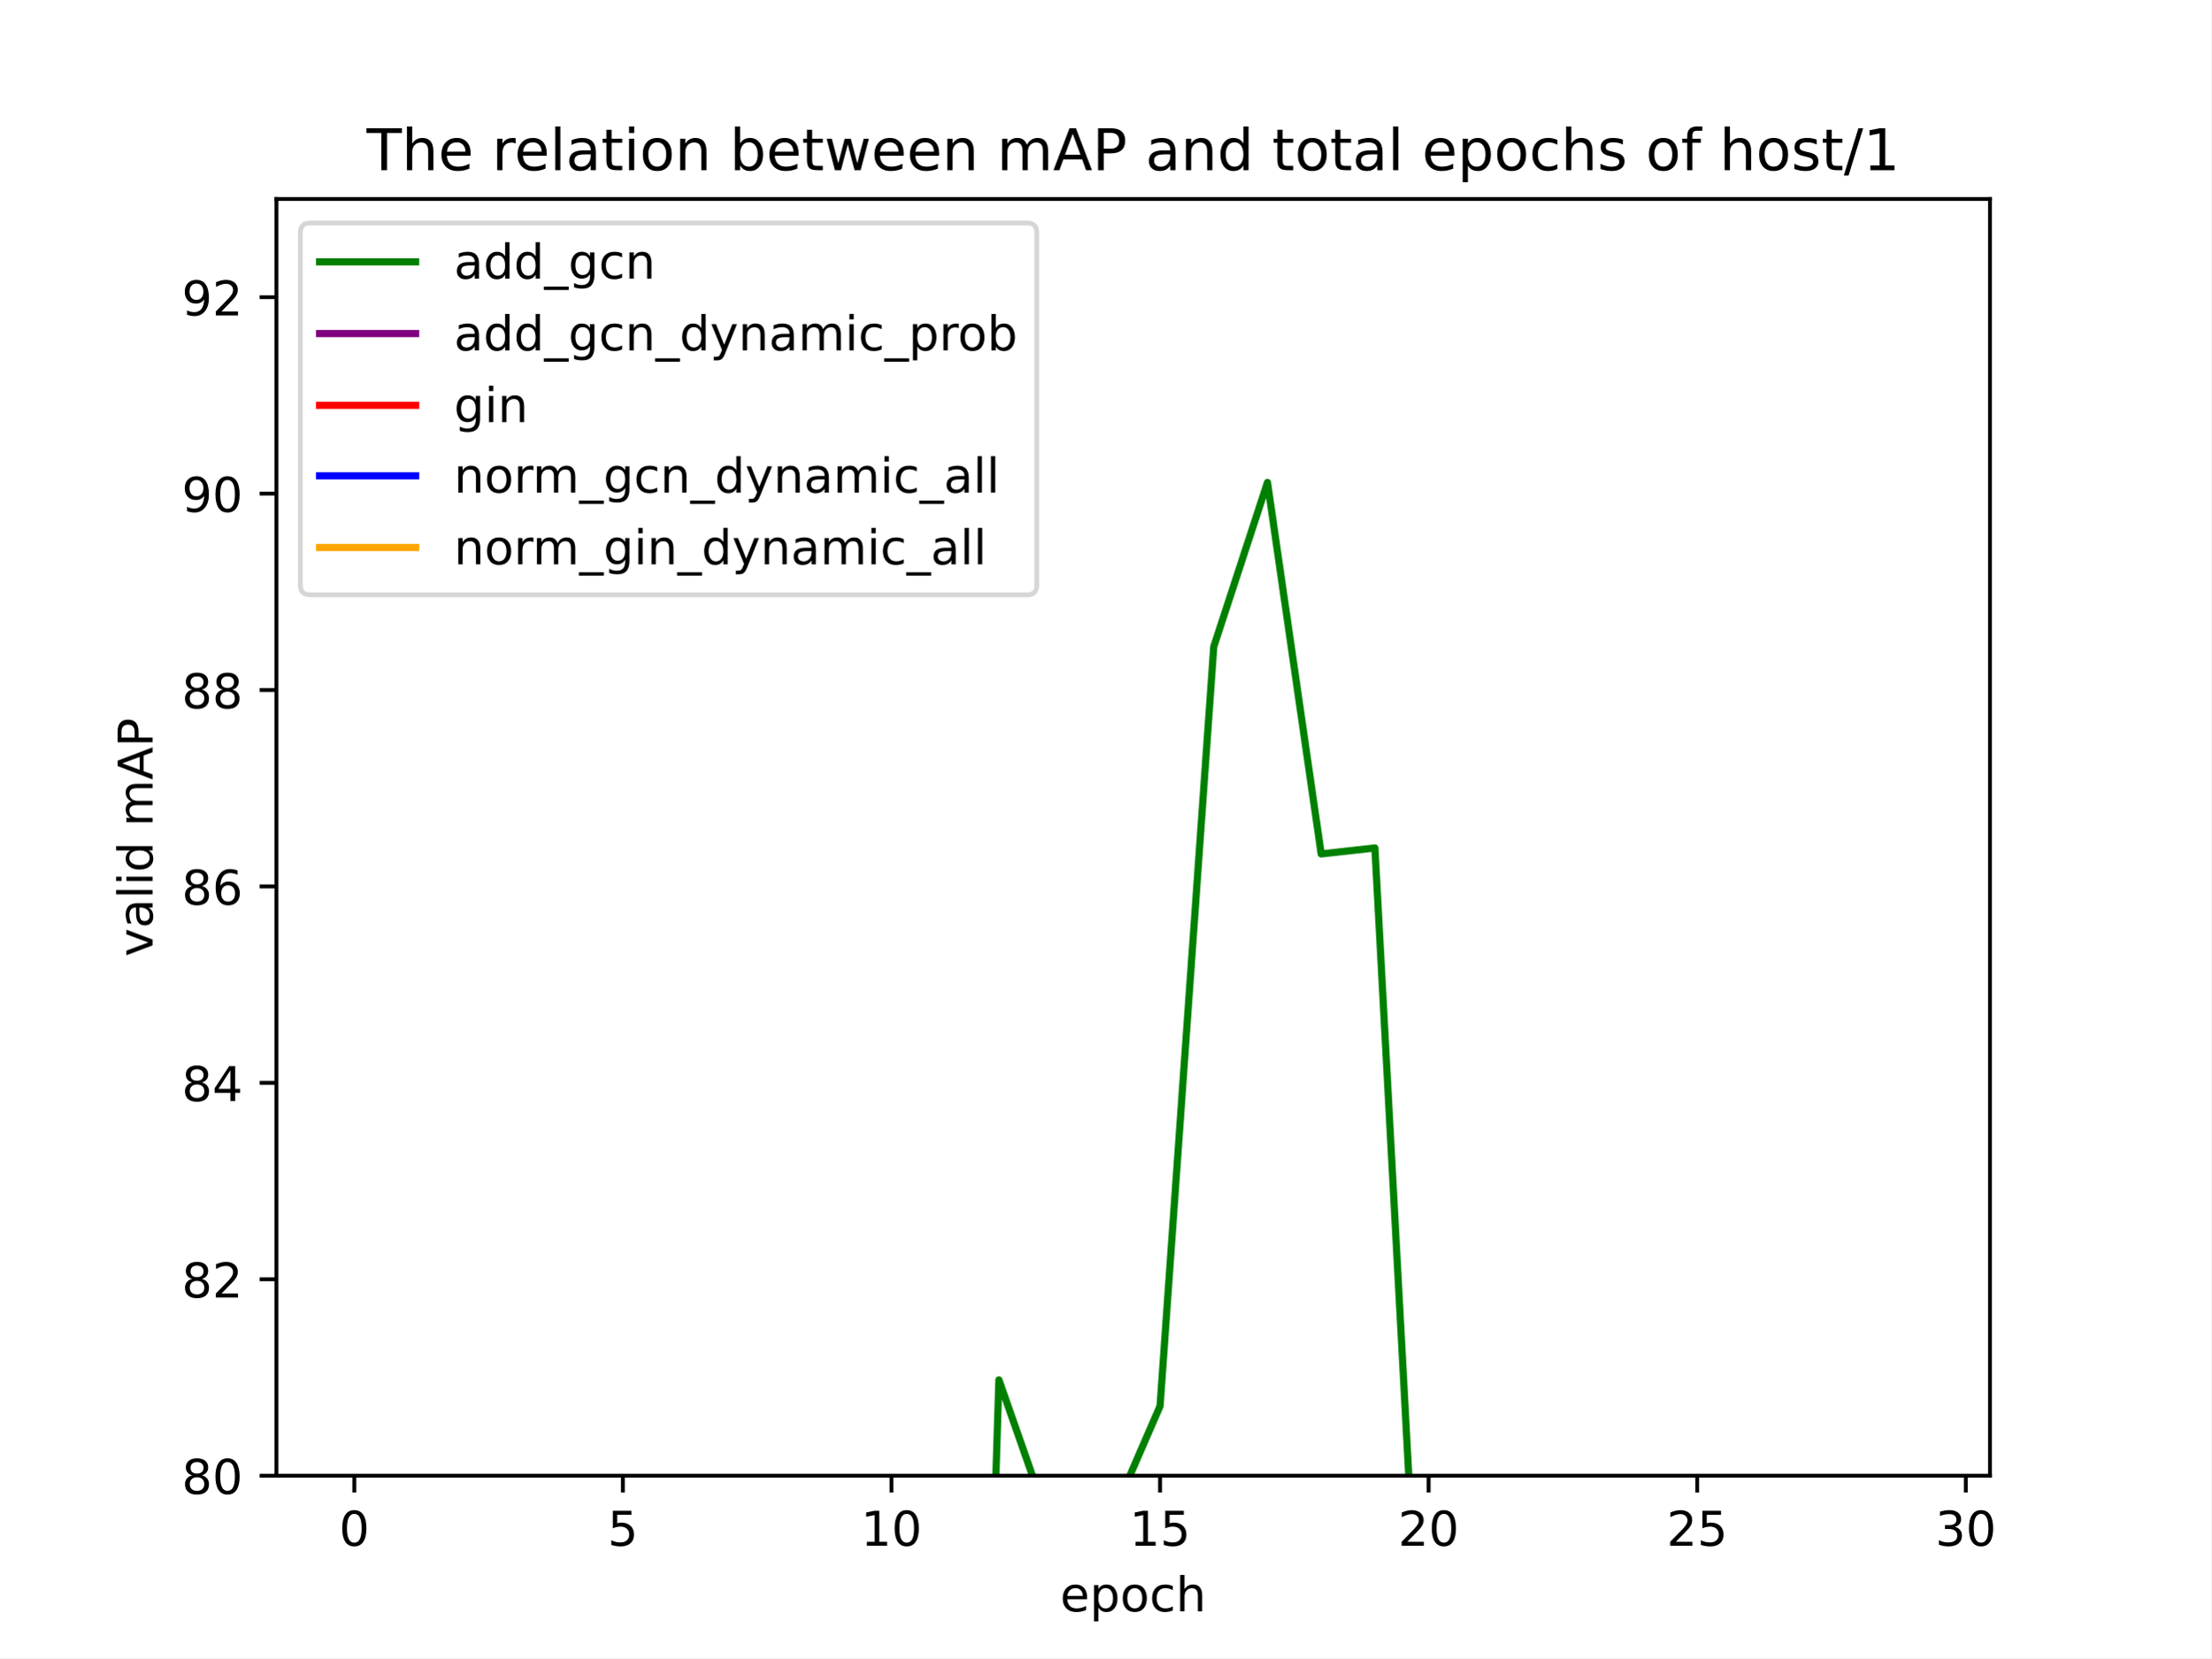
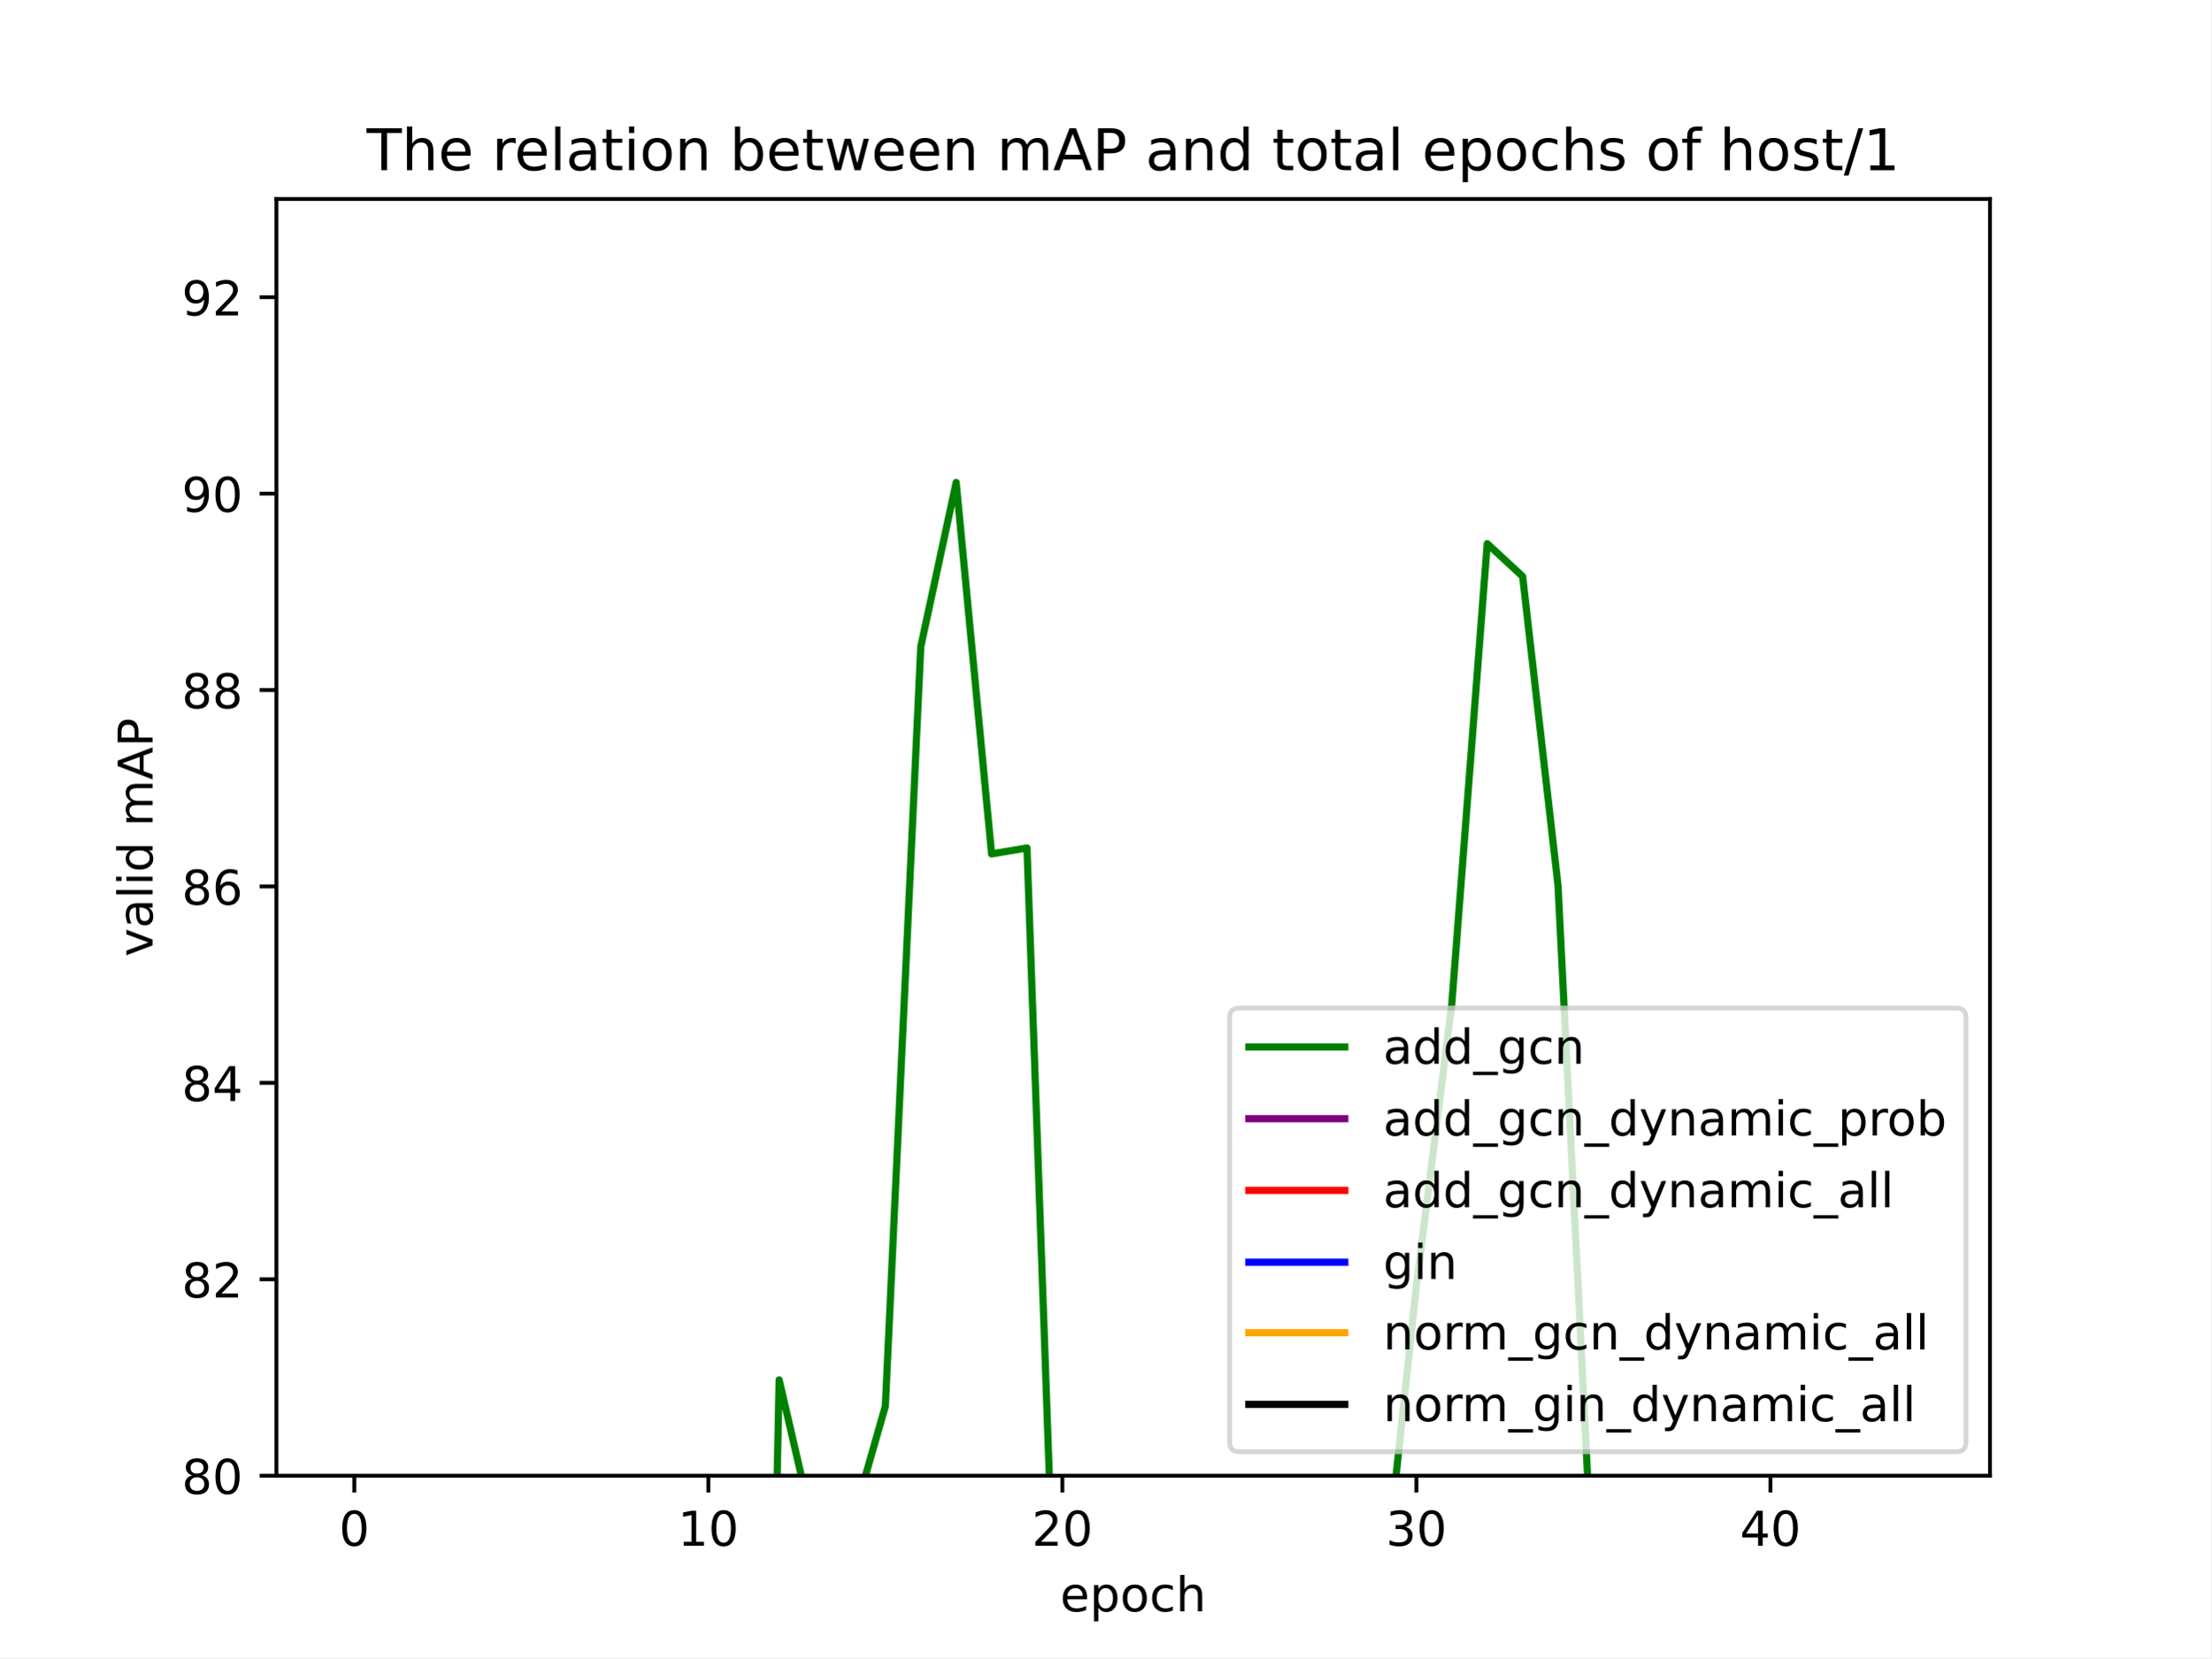
<svg xmlns="http://www.w3.org/2000/svg" xmlns:xlink="http://www.w3.org/1999/xlink" width="460.8pt" height="345.6pt" viewBox="0 0 460.8 345.6" version="1.1">
  <defs>
    <style type="text/css">*{stroke-linejoin: round; stroke-linecap: butt}</style>
  </defs>
  <g id="figure_1">
    <g id="patch_1">
      <path d="M 0 345.6  L 460.8 345.6  L 460.8 0  L 0 0  z " style="fill: #ffffff" />
    </g>
    <g id="axes_1">
      <g id="patch_2">
        <path d="M 57.6 307.584  L 414.72 307.584  L 414.72 41.472  L 57.6 41.472  z " style="fill: #ffffff" />
      </g>
      <g id="matplotlib.axis_1">
        <g id="xtick_1">
          <g id="line2d_1">
            <defs>
-               <path id="m5b84b75c82" d="M 0 0  L 0 3.5  " style="stroke: #000000; stroke-width: 0.8" />
-             </defs>
-             <g>
-               <use xlink:href="#m5b84b75c82" x="73.833" y="307.584" style="stroke: #000000; stroke-width: 0.8" />
+               <path id="me7b549b338" d="M 0 0  L 0 3.5  " style="stroke: #000000; stroke-width: 0.8" />
+             </defs>
+             <g>
+               <use xlink:href="#me7b549b338" x="73.833" y="307.584" style="stroke: #000000; stroke-width: 0.8" />
            </g>
          </g>
          <g id="text_1">
            <g transform="translate(70.65148 322.1824) scale(0.1 -0.1)">
              <defs>
                <path id="DejaVuSans-30" d="M 2034 4250  Q 1547 4250 1301 3770  Q 1056 3291 1056 2328  Q 1056 1369 1301 889  Q 1547 409 2034 409  Q 2525 409 2770 889  Q 3016 1369 3016 2328  Q 3016 3291 2770 3770  Q 2525 4250 2034 4250  z M 2034 4750  Q 2819 4750 3233 4129  Q 3647 3509 3647 2328  Q 3647 1150 3233 529  Q 2819 -91 2034 -91  Q 1250 -91 836 529  Q 422 1150 422 2328  Q 422 3509 836 4129  Q 1250 4750 2034 4750  z " transform="scale(0.015625)" />
              </defs>
              <use xlink:href="#DejaVuSans-30" />
            </g>
          </g>
        </g>
        <g id="xtick_2">
          <g id="line2d_2">
            <g>
-               <use xlink:href="#m5b84b75c82" x="129.808" y="307.584" style="stroke: #000000; stroke-width: 0.8" />
+               <use xlink:href="#me7b549b338" x="147.618" y="307.584" style="stroke: #000000; stroke-width: 0.8" />
            </g>
          </g>
          <g id="text_2">
-             <g transform="translate(126.6264 322.1824) scale(0.1 -0.1)">
-               <defs>
-                 <path id="DejaVuSans-35" d="M 691 4666  L 3169 4666  L 3169 4134  L 1269 4134  L 1269 2991  Q 1406 3038 1543 3061  Q 1681 3084 1819 3084  Q 2600 3084 3056 2656  Q 3513 2228 3513 1497  Q 3513 744 3044 326  Q 2575 -91 1722 -91  Q 1428 -91 1123 -41  Q 819 9 494 109  L 494 744  Q 775 591 1075 516  Q 1375 441 1709 441  Q 2250 441 2565 725  Q 2881 1009 2881 1497  Q 2881 1984 2565 2268  Q 2250 2553 1709 2553  Q 1456 2553 1204 2497  Q 953 2441 691 2322  L 691 4666  z " transform="scale(0.015625)" />
-               </defs>
-               <use xlink:href="#DejaVuSans-35" />
+             <g transform="translate(141.2554 322.1824) scale(0.1 -0.1)">
+               <defs>
+                 <path id="DejaVuSans-31" d="M 794 531  L 1825 531  L 1825 4091  L 703 3866  L 703 4441  L 1819 4666  L 2450 4666  L 2450 531  L 3481 531  L 3481 0  L 794 0  L 794 531  z " transform="scale(0.015625)" />
+               </defs>
+               <use xlink:href="#DejaVuSans-31" />
+               <use xlink:href="#DejaVuSans-30" x="63.623" />
            </g>
          </g>
        </g>
        <g id="xtick_3">
          <g id="line2d_3">
            <g>
-               <use xlink:href="#m5b84b75c82" x="185.783" y="307.584" style="stroke: #000000; stroke-width: 0.8" />
+               <use xlink:href="#me7b549b338" x="221.403" y="307.584" style="stroke: #000000; stroke-width: 0.8" />
            </g>
          </g>
          <g id="text_3">
-             <g transform="translate(179.4201 322.1824) scale(0.1 -0.1)">
-               <defs>
-                 <path id="DejaVuSans-31" d="M 794 531  L 1825 531  L 1825 4091  L 703 3866  L 703 4441  L 1819 4666  L 2450 4666  L 2450 531  L 3481 531  L 3481 0  L 794 0  L 794 531  z " transform="scale(0.015625)" />
-               </defs>
-               <use xlink:href="#DejaVuSans-31" />
+             <g transform="translate(215.0405 322.1824) scale(0.1 -0.1)">
+               <defs>
+                 <path id="DejaVuSans-32" d="M 1228 531  L 3431 531  L 3431 0  L 469 0  L 469 531  Q 828 903 1448 1529  Q 2069 2156 2228 2338  Q 2531 2678 2651 2914  Q 2772 3150 2772 3378  Q 2772 3750 2511 3984  Q 2250 4219 1831 4219  Q 1534 4219 1204 4116  Q 875 4013 500 3803  L 500 4441  Q 881 4594 1212 4672  Q 1544 4750 1819 4750  Q 2544 4750 2975 4387  Q 3406 4025 3406 3419  Q 3406 3131 3298 2873  Q 3191 2616 2906 2266  Q 2828 2175 2409 1742  Q 1991 1309 1228 531  z " transform="scale(0.015625)" />
+               </defs>
+               <use xlink:href="#DejaVuSans-32" />
              <use xlink:href="#DejaVuSans-30" x="63.623" />
            </g>
          </g>
        </g>
        <g id="xtick_4">
          <g id="line2d_4">
            <g>
-               <use xlink:href="#m5b84b75c82" x="241.757" y="307.584" style="stroke: #000000; stroke-width: 0.8" />
+               <use xlink:href="#me7b549b338" x="295.188" y="307.584" style="stroke: #000000; stroke-width: 0.8" />
            </g>
          </g>
          <g id="text_4">
-             <g transform="translate(235.395 322.1824) scale(0.1 -0.1)">
-               <use xlink:href="#DejaVuSans-31" />
-               <use xlink:href="#DejaVuSans-35" x="63.623" />
+             <g transform="translate(288.8256 322.1824) scale(0.1 -0.1)">
+               <defs>
+                 <path id="DejaVuSans-33" d="M 2597 2516  Q 3050 2419 3304 2112  Q 3559 1806 3559 1356  Q 3559 666 3084 287  Q 2609 -91 1734 -91  Q 1441 -91 1130 -33  Q 819 25 488 141  L 488 750  Q 750 597 1062 519  Q 1375 441 1716 441  Q 2309 441 2620 675  Q 2931 909 2931 1356  Q 2931 1769 2642 2001  Q 2353 2234 1838 2234  L 1294 2234  L 1294 2753  L 1863 2753  Q 2328 2753 2575 2939  Q 2822 3125 2822 3475  Q 2822 3834 2567 4026  Q 2313 4219 1838 4219  Q 1578 4219 1281 4162  Q 984 4106 628 3988  L 628 4550  Q 988 4650 1302 4700  Q 1616 4750 1894 4750  Q 2613 4750 3031 4423  Q 3450 4097 3450 3541  Q 3450 3153 3228 2886  Q 3006 2619 2597 2516  z " transform="scale(0.015625)" />
+               </defs>
+               <use xlink:href="#DejaVuSans-33" />
+               <use xlink:href="#DejaVuSans-30" x="63.623" />
            </g>
          </g>
        </g>
        <g id="xtick_5">
          <g id="line2d_5">
            <g>
-               <use xlink:href="#m5b84b75c82" x="297.732" y="307.584" style="stroke: #000000; stroke-width: 0.8" />
+               <use xlink:href="#me7b549b338" x="368.973" y="307.584" style="stroke: #000000; stroke-width: 0.8" />
            </g>
          </g>
          <g id="text_5">
-             <g transform="translate(291.3699 322.1824) scale(0.1 -0.1)">
-               <defs>
-                 <path id="DejaVuSans-32" d="M 1228 531  L 3431 531  L 3431 0  L 469 0  L 469 531  Q 828 903 1448 1529  Q 2069 2156 2228 2338  Q 2531 2678 2651 2914  Q 2772 3150 2772 3378  Q 2772 3750 2511 3984  Q 2250 4219 1831 4219  Q 1534 4219 1204 4116  Q 875 4013 500 3803  L 500 4441  Q 881 4594 1212 4672  Q 1544 4750 1819 4750  Q 2544 4750 2975 4387  Q 3406 4025 3406 3419  Q 3406 3131 3298 2873  Q 3191 2616 2906 2266  Q 2828 2175 2409 1742  Q 1991 1309 1228 531  z " transform="scale(0.015625)" />
-               </defs>
-               <use xlink:href="#DejaVuSans-32" />
-               <use xlink:href="#DejaVuSans-30" x="63.623" />
-             </g>
-           </g>
-         </g>
-         <g id="xtick_6">
-           <g id="line2d_6">
-             <g>
-               <use xlink:href="#m5b84b75c82" x="353.707" y="307.584" style="stroke: #000000; stroke-width: 0.8" />
-             </g>
-           </g>
-           <g id="text_6">
-             <g transform="translate(347.3448 322.1824) scale(0.1 -0.1)">
-               <use xlink:href="#DejaVuSans-32" />
-               <use xlink:href="#DejaVuSans-35" x="63.623" />
-             </g>
-           </g>
-         </g>
-         <g id="xtick_7">
-           <g id="line2d_7">
-             <g>
-               <use xlink:href="#m5b84b75c82" x="409.682" y="307.584" style="stroke: #000000; stroke-width: 0.8" />
-             </g>
-           </g>
-           <g id="text_7">
-             <g transform="translate(403.3198 322.1824) scale(0.1 -0.1)">
-               <defs>
-                 <path id="DejaVuSans-33" d="M 2597 2516  Q 3050 2419 3304 2112  Q 3559 1806 3559 1356  Q 3559 666 3084 287  Q 2609 -91 1734 -91  Q 1441 -91 1130 -33  Q 819 25 488 141  L 488 750  Q 750 597 1062 519  Q 1375 441 1716 441  Q 2309 441 2620 675  Q 2931 909 2931 1356  Q 2931 1769 2642 2001  Q 2353 2234 1838 2234  L 1294 2234  L 1294 2753  L 1863 2753  Q 2328 2753 2575 2939  Q 2822 3125 2822 3475  Q 2822 3834 2567 4026  Q 2313 4219 1838 4219  Q 1578 4219 1281 4162  Q 984 4106 628 3988  L 628 4550  Q 988 4650 1302 4700  Q 1616 4750 1894 4750  Q 2613 4750 3031 4423  Q 3450 4097 3450 3541  Q 3450 3153 3228 2886  Q 3006 2619 2597 2516  z " transform="scale(0.015625)" />
-               </defs>
-               <use xlink:href="#DejaVuSans-33" />
-               <use xlink:href="#DejaVuSans-30" x="63.623" />
-             </g>
-           </g>
-         </g>
-         <g id="text_8">
+             <g transform="translate(362.6107 322.1824) scale(0.1 -0.1)">
+               <defs>
+                 <path id="DejaVuSans-34" d="M 2419 4116  L 825 1625  L 2419 1625  L 2419 4116  z M 2253 4666  L 3047 4666  L 3047 1625  L 3713 1625  L 3713 1100  L 3047 1100  L 3047 0  L 2419 0  L 2419 1100  L 313 1100  L 313 1709  L 2253 4666  z " transform="scale(0.015625)" />
+               </defs>
+               <use xlink:href="#DejaVuSans-34" />
+               <use xlink:href="#DejaVuSans-30" x="63.623" />
+             </g>
+           </g>
+         </g>
+         <g id="text_6">
          <g transform="translate(220.9319 335.8606) scale(0.1 -0.1)">
            <defs>
              <path id="DejaVuSans-65" d="M 3597 1894  L 3597 1613  L 953 1613  Q 991 1019 1311 708  Q 1631 397 2203 397  Q 2534 397 2845 478  Q 3156 559 3463 722  L 3463 178  Q 3153 47 2828 -22  Q 2503 -91 2169 -91  Q 1331 -91 842 396  Q 353 884 353 1716  Q 353 2575 817 3079  Q 1281 3584 2069 3584  Q 2775 3584 3186 3129  Q 3597 2675 3597 1894  z M 3022 2063  Q 3016 2534 2758 2815  Q 2500 3097 2075 3097  Q 1594 3097 1305 2825  Q 1016 2553 972 2059  L 3022 2063  z " transform="scale(0.015625)" />
              <path id="DejaVuSans-70" d="M 1159 525  L 1159 -1331  L 581 -1331  L 581 3500  L 1159 3500  L 1159 2969  Q 1341 3281 1617 3432  Q 1894 3584 2278 3584  Q 2916 3584 3314 3078  Q 3713 2572 3713 1747  Q 3713 922 3314 415  Q 2916 -91 2278 -91  Q 1894 -91 1617 61  Q 1341 213 1159 525  z M 3116 1747  Q 3116 2381 2855 2742  Q 2594 3103 2138 3103  Q 1681 3103 1420 2742  Q 1159 2381 1159 1747  Q 1159 1113 1420 752  Q 1681 391 2138 391  Q 2594 391 2855 752  Q 3116 1113 3116 1747  z " transform="scale(0.015625)" />
              <path id="DejaVuSans-6f" d="M 1959 3097  Q 1497 3097 1228 2736  Q 959 2375 959 1747  Q 959 1119 1226 758  Q 1494 397 1959 397  Q 2419 397 2687 759  Q 2956 1122 2956 1747  Q 2956 2369 2687 2733  Q 2419 3097 1959 3097  z M 1959 3584  Q 2709 3584 3137 3096  Q 3566 2609 3566 1747  Q 3566 888 3137 398  Q 2709 -91 1959 -91  Q 1206 -91 779 398  Q 353 888 353 1747  Q 353 2609 779 3096  Q 1206 3584 1959 3584  z " transform="scale(0.015625)" />
              <path id="DejaVuSans-63" d="M 3122 3366  L 3122 2828  Q 2878 2963 2633 3030  Q 2388 3097 2138 3097  Q 1578 3097 1268 2742  Q 959 2388 959 1747  Q 959 1106 1268 751  Q 1578 397 2138 397  Q 2388 397 2633 464  Q 2878 531 3122 666  L 3122 134  Q 2881 22 2623 -34  Q 2366 -91 2075 -91  Q 1284 -91 818 406  Q 353 903 353 1747  Q 353 2603 823 3093  Q 1294 3584 2113 3584  Q 2378 3584 2631 3529  Q 2884 3475 3122 3366  z " transform="scale(0.015625)" />
              <path id="DejaVuSans-68" d="M 3513 2113  L 3513 0  L 2938 0  L 2938 2094  Q 2938 2591 2744 2837  Q 2550 3084 2163 3084  Q 1697 3084 1428 2787  Q 1159 2491 1159 1978  L 1159 0  L 581 0  L 581 4863  L 1159 4863  L 1159 2956  Q 1366 3272 1645 3428  Q 1925 3584 2291 3584  Q 2894 3584 3203 3211  Q 3513 2838 3513 2113  z " transform="scale(0.015625)" />
            </defs>
            <use xlink:href="#DejaVuSans-65" />
            <use xlink:href="#DejaVuSans-70" x="61.523" />
            <use xlink:href="#DejaVuSans-6f" x="125" />
            <use xlink:href="#DejaVuSans-63" x="186.182" />
            <use xlink:href="#DejaVuSans-68" x="241.162" />
          </g>
        </g>
      </g>
      <g id="matplotlib.axis_2">
        <g id="ytick_1">
-           <g id="line2d_8">
-             <defs>
-               <path id="m83d0a374b7" d="M 0 0  L -3.5 0  " style="stroke: #000000; stroke-width: 0.8" />
-             </defs>
-             <g>
-               <use xlink:href="#m83d0a374b7" x="57.6" y="307.584" style="stroke: #000000; stroke-width: 0.8" />
-             </g>
-           </g>
-           <g id="text_9">
+           <g id="line2d_6">
+             <defs>
+               <path id="me1584d24bd" d="M 0 0  L -3.5 0  " style="stroke: #000000; stroke-width: 0.8" />
+             </defs>
+             <g>
+               <use xlink:href="#me1584d24bd" x="57.6" y="307.584" style="stroke: #000000; stroke-width: 0.8" />
+             </g>
+           </g>
+           <g id="text_7">
            <g transform="translate(37.875 311.3832) scale(0.1 -0.1)">
              <defs>
                <path id="DejaVuSans-38" d="M 2034 2216  Q 1584 2216 1326 1975  Q 1069 1734 1069 1313  Q 1069 891 1326 650  Q 1584 409 2034 409  Q 2484 409 2743 651  Q 3003 894 3003 1313  Q 3003 1734 2745 1975  Q 2488 2216 2034 2216  z M 1403 2484  Q 997 2584 770 2862  Q 544 3141 544 3541  Q 544 4100 942 4425  Q 1341 4750 2034 4750  Q 2731 4750 3128 4425  Q 3525 4100 3525 3541  Q 3525 3141 3298 2862  Q 3072 2584 2669 2484  Q 3125 2378 3379 2068  Q 3634 1759 3634 1313  Q 3634 634 3220 271  Q 2806 -91 2034 -91  Q 1263 -91 848 271  Q 434 634 434 1313  Q 434 1759 690 2068  Q 947 2378 1403 2484  z M 1172 3481  Q 1172 3119 1398 2916  Q 1625 2713 2034 2713  Q 2441 2713 2670 2916  Q 2900 3119 2900 3481  Q 2900 3844 2670 4047  Q 2441 4250 2034 4250  Q 1625 4250 1398 4047  Q 1172 3844 1172 3481  z " transform="scale(0.015625)" />
              </defs>
              <use xlink:href="#DejaVuSans-38" />
              <use xlink:href="#DejaVuSans-30" x="63.623" />
            </g>
          </g>
        </g>
        <g id="ytick_2">
-           <g id="line2d_9">
-             <g>
-               <use xlink:href="#m83d0a374b7" x="57.6" y="266.644" style="stroke: #000000; stroke-width: 0.8" />
-             </g>
-           </g>
-           <g id="text_10">
+           <g id="line2d_7">
+             <g>
+               <use xlink:href="#me1584d24bd" x="57.6" y="266.644" style="stroke: #000000; stroke-width: 0.8" />
+             </g>
+           </g>
+           <g id="text_8">
            <g transform="translate(37.875 270.4429) scale(0.1 -0.1)">
              <use xlink:href="#DejaVuSans-38" />
              <use xlink:href="#DejaVuSans-32" x="63.623" />
            </g>
          </g>
        </g>
        <g id="ytick_3">
-           <g id="line2d_10">
-             <g>
-               <use xlink:href="#m83d0a374b7" x="57.6" y="225.703" style="stroke: #000000; stroke-width: 0.8" />
-             </g>
-           </g>
-           <g id="text_11">
+           <g id="line2d_8">
+             <g>
+               <use xlink:href="#me1584d24bd" x="57.6" y="225.703" style="stroke: #000000; stroke-width: 0.8" />
+             </g>
+           </g>
+           <g id="text_9">
            <g transform="translate(37.875 229.5026) scale(0.1 -0.1)">
-               <defs>
-                 <path id="DejaVuSans-34" d="M 2419 4116  L 825 1625  L 2419 1625  L 2419 4116  z M 2253 4666  L 3047 4666  L 3047 1625  L 3713 1625  L 3713 1100  L 3047 1100  L 3047 0  L 2419 0  L 2419 1100  L 313 1100  L 313 1709  L 2253 4666  z " transform="scale(0.015625)" />
-               </defs>
              <use xlink:href="#DejaVuSans-38" />
              <use xlink:href="#DejaVuSans-34" x="63.623" />
            </g>
          </g>
        </g>
        <g id="ytick_4">
-           <g id="line2d_11">
-             <g>
-               <use xlink:href="#m83d0a374b7" x="57.6" y="184.763" style="stroke: #000000; stroke-width: 0.8" />
-             </g>
-           </g>
-           <g id="text_12">
+           <g id="line2d_9">
+             <g>
+               <use xlink:href="#me1584d24bd" x="57.6" y="184.763" style="stroke: #000000; stroke-width: 0.8" />
+             </g>
+           </g>
+           <g id="text_10">
            <g transform="translate(37.875 188.5623) scale(0.1 -0.1)">
              <defs>
                <path id="DejaVuSans-36" d="M 2113 2584  Q 1688 2584 1439 2293  Q 1191 2003 1191 1497  Q 1191 994 1439 701  Q 1688 409 2113 409  Q 2538 409 2786 701  Q 3034 994 3034 1497  Q 3034 2003 2786 2293  Q 2538 2584 2113 2584  z M 3366 4563  L 3366 3988  Q 3128 4100 2886 4159  Q 2644 4219 2406 4219  Q 1781 4219 1451 3797  Q 1122 3375 1075 2522  Q 1259 2794 1537 2939  Q 1816 3084 2150 3084  Q 2853 3084 3261 2657  Q 3669 2231 3669 1497  Q 3669 778 3244 343  Q 2819 -91 2113 -91  Q 1303 -91 875 529  Q 447 1150 447 2328  Q 447 3434 972 4092  Q 1497 4750 2381 4750  Q 2619 4750 2861 4703  Q 3103 4656 3366 4563  z " transform="scale(0.015625)" />
              </defs>
              <use xlink:href="#DejaVuSans-38" />
              <use xlink:href="#DejaVuSans-36" x="63.623" />
            </g>
          </g>
        </g>
        <g id="ytick_5">
-           <g id="line2d_12">
-             <g>
-               <use xlink:href="#m83d0a374b7" x="57.6" y="143.823" style="stroke: #000000; stroke-width: 0.8" />
-             </g>
-           </g>
-           <g id="text_13">
+           <g id="line2d_10">
+             <g>
+               <use xlink:href="#me1584d24bd" x="57.6" y="143.823" style="stroke: #000000; stroke-width: 0.8" />
+             </g>
+           </g>
+           <g id="text_11">
            <g transform="translate(37.875 147.622) scale(0.1 -0.1)">
              <use xlink:href="#DejaVuSans-38" />
              <use xlink:href="#DejaVuSans-38" x="63.623" />
            </g>
          </g>
        </g>
        <g id="ytick_6">
-           <g id="line2d_13">
-             <g>
-               <use xlink:href="#m83d0a374b7" x="57.6" y="102.882" style="stroke: #000000; stroke-width: 0.8" />
-             </g>
-           </g>
-           <g id="text_14">
+           <g id="line2d_11">
+             <g>
+               <use xlink:href="#me1584d24bd" x="57.6" y="102.882" style="stroke: #000000; stroke-width: 0.8" />
+             </g>
+           </g>
+           <g id="text_12">
            <g transform="translate(37.875 106.6817) scale(0.1 -0.1)">
              <defs>
                <path id="DejaVuSans-39" d="M 703 97  L 703 672  Q 941 559 1184 500  Q 1428 441 1663 441  Q 2288 441 2617 861  Q 2947 1281 2994 2138  Q 2813 1869 2534 1725  Q 2256 1581 1919 1581  Q 1219 1581 811 2004  Q 403 2428 403 3163  Q 403 3881 828 4315  Q 1253 4750 1959 4750  Q 2769 4750 3195 4129  Q 3622 3509 3622 2328  Q 3622 1225 3098 567  Q 2575 -91 1691 -91  Q 1453 -91 1209 -44  Q 966 3 703 97  z M 1959 2075  Q 2384 2075 2632 2365  Q 2881 2656 2881 3163  Q 2881 3666 2632 3958  Q 2384 4250 1959 4250  Q 1534 4250 1286 3958  Q 1038 3666 1038 3163  Q 1038 2656 1286 2365  Q 1534 2075 1959 2075  z " transform="scale(0.015625)" />
              </defs>
              <use xlink:href="#DejaVuSans-39" />
              <use xlink:href="#DejaVuSans-30" x="63.623" />
            </g>
          </g>
        </g>
        <g id="ytick_7">
-           <g id="line2d_14">
-             <g>
-               <use xlink:href="#m83d0a374b7" x="57.6" y="61.942" style="stroke: #000000; stroke-width: 0.8" />
-             </g>
-           </g>
-           <g id="text_15">
+           <g id="line2d_12">
+             <g>
+               <use xlink:href="#me1584d24bd" x="57.6" y="61.942" style="stroke: #000000; stroke-width: 0.8" />
+             </g>
+           </g>
+           <g id="text_13">
            <g transform="translate(37.875 65.74137) scale(0.1 -0.1)">
              <use xlink:href="#DejaVuSans-39" />
              <use xlink:href="#DejaVuSans-32" x="63.623" />
            </g>
          </g>
        </g>
-         <g id="text_16">
+         <g id="text_14">
          <g transform="translate(31.79531 199.3983) rotate(-90) scale(0.1 -0.1)">
            <defs>
              <path id="DejaVuSans-76" d="M 191 3500  L 800 3500  L 1894 563  L 2988 3500  L 3597 3500  L 2284 0  L 1503 0  L 191 3500  z " transform="scale(0.015625)" />
              <path id="DejaVuSans-61" d="M 2194 1759  Q 1497 1759 1228 1600  Q 959 1441 959 1056  Q 959 750 1161 570  Q 1363 391 1709 391  Q 2188 391 2477 730  Q 2766 1069 2766 1631  L 2766 1759  L 2194 1759  z M 3341 1997  L 3341 0  L 2766 0  L 2766 531  Q 2569 213 2275 61  Q 1981 -91 1556 -91  Q 1019 -91 701 211  Q 384 513 384 1019  Q 384 1609 779 1909  Q 1175 2209 1959 2209  L 2766 2209  L 2766 2266  Q 2766 2663 2505 2880  Q 2244 3097 1772 3097  Q 1472 3097 1187 3025  Q 903 2953 641 2809  L 641 3341  Q 956 3463 1253 3523  Q 1550 3584 1831 3584  Q 2591 3584 2966 3190  Q 3341 2797 3341 1997  z " transform="scale(0.015625)" />
              <path id="DejaVuSans-6c" d="M 603 4863  L 1178 4863  L 1178 0  L 603 0  L 603 4863  z " transform="scale(0.015625)" />
              <path id="DejaVuSans-69" d="M 603 3500  L 1178 3500  L 1178 0  L 603 0  L 603 3500  z M 603 4863  L 1178 4863  L 1178 4134  L 603 4134  L 603 4863  z " transform="scale(0.015625)" />
              <path id="DejaVuSans-64" d="M 2906 2969  L 2906 4863  L 3481 4863  L 3481 0  L 2906 0  L 2906 525  Q 2725 213 2448 61  Q 2172 -91 1784 -91  Q 1150 -91 751 415  Q 353 922 353 1747  Q 353 2572 751 3078  Q 1150 3584 1784 3584  Q 2172 3584 2448 3432  Q 2725 3281 2906 2969  z M 947 1747  Q 947 1113 1208 752  Q 1469 391 1925 391  Q 2381 391 2643 752  Q 2906 1113 2906 1747  Q 2906 2381 2643 2742  Q 2381 3103 1925 3103  Q 1469 3103 1208 2742  Q 947 2381 947 1747  z " transform="scale(0.015625)" />
              <path id="DejaVuSans-20" transform="scale(0.015625)" />
              <path id="DejaVuSans-6d" d="M 3328 2828  Q 3544 3216 3844 3400  Q 4144 3584 4550 3584  Q 5097 3584 5394 3201  Q 5691 2819 5691 2113  L 5691 0  L 5113 0  L 5113 2094  Q 5113 2597 4934 2840  Q 4756 3084 4391 3084  Q 3944 3084 3684 2787  Q 3425 2491 3425 1978  L 3425 0  L 2847 0  L 2847 2094  Q 2847 2600 2669 2842  Q 2491 3084 2119 3084  Q 1678 3084 1418 2786  Q 1159 2488 1159 1978  L 1159 0  L 581 0  L 581 3500  L 1159 3500  L 1159 2956  Q 1356 3278 1631 3431  Q 1906 3584 2284 3584  Q 2666 3584 2933 3390  Q 3200 3197 3328 2828  z " transform="scale(0.015625)" />
              <path id="DejaVuSans-41" d="M 2188 4044  L 1331 1722  L 3047 1722  L 2188 4044  z M 1831 4666  L 2547 4666  L 4325 0  L 3669 0  L 3244 1197  L 1141 1197  L 716 0  L 50 0  L 1831 4666  z " transform="scale(0.015625)" />
              <path id="DejaVuSans-50" d="M 1259 4147  L 1259 2394  L 2053 2394  Q 2494 2394 2734 2622  Q 2975 2850 2975 3272  Q 2975 3691 2734 3919  Q 2494 4147 2053 4147  L 1259 4147  z M 628 4666  L 2053 4666  Q 2838 4666 3239 4311  Q 3641 3956 3641 3272  Q 3641 2581 3239 2228  Q 2838 1875 2053 1875  L 1259 1875  L 1259 0  L 628 0  L 628 4666  z " transform="scale(0.015625)" />
            </defs>
            <use xlink:href="#DejaVuSans-76" />
            <use xlink:href="#DejaVuSans-61" x="59.18" />
            <use xlink:href="#DejaVuSans-6c" x="120.459" />
            <use xlink:href="#DejaVuSans-69" x="148.242" />
            <use xlink:href="#DejaVuSans-64" x="176.025" />
            <use xlink:href="#DejaVuSans-20" x="239.502" />
            <use xlink:href="#DejaVuSans-6d" x="271.289" />
            <use xlink:href="#DejaVuSans-41" x="368.701" />
            <use xlink:href="#DejaVuSans-50" x="437.109" />
          </g>
        </g>
      </g>
+       <g id="line2d_13">
+         <path d="M 161.152 346.6  L 162.375 287.612  L 169.753 319.588  L 177.132 318.871  L 184.51 293.072  L 191.889 134.791  L 199.267 100.546  L 206.646 177.985  L 214.024 176.743  L 220.062 346.6  M 234.846 346.6  L 236.16 339.829  L 243.539 320.13  L 250.917 308.551  L 258.296 316.5  L 265.674 342.327  L 267.227 346.6  M 286.237 346.6  L 287.81 336.829  L 295.188 267.995  L 302.567 209.194  L 309.945 113.309  L 317.324 120.149  L 324.702 184.589  L 332.081 332.123  L 333.786 346.6  M 348.011 346.6  L 354.216 311.07  L 356.135 346.6  M 367.797 346.6  L 368.973 327.425  L 370.34 346.6  " clip-path="url(#pe880afd145)" style="fill: none; stroke: #008000; stroke-width: 1.5; stroke-linecap: square" />
+       </g>
+       <g id="line2d_14">
+         <path clip-path="url(#pe880afd145)" style="fill: none; stroke: #800080; stroke-width: 1.5; stroke-linecap: square" />
+       </g>
      <g id="line2d_15">
-         <path d="M 206.318 346.6  L 208.173 287.612  L 219.368 319.588  L 230.563 318.871  L 241.757 293.072  L 252.952 134.791  L 264.147 100.546  L 275.342 177.985  L 286.537 176.743  L 295.698 346.6  M 318.129 346.6  L 320.122 339.829  L 331.317 320.13  L 342.512 308.551  L 353.707 316.5  L 364.902 342.327  L 367.259 346.6  M 396.101 346.6  L 398.487 336.829  " clip-path="url(#p98af58acc8)" style="fill: none; stroke: #008000; stroke-width: 1.5; stroke-linecap: square" />
+         <path clip-path="url(#pe880afd145)" style="fill: none; stroke: #ff0000; stroke-width: 1.5; stroke-linecap: square" />
      </g>
      <g id="line2d_16">
-         <path clip-path="url(#p98af58acc8)" style="fill: none; stroke: #800080; stroke-width: 1.5; stroke-linecap: square" />
+         <path clip-path="url(#pe880afd145)" style="fill: none; stroke: #0000ff; stroke-width: 1.5; stroke-linecap: square" />
      </g>
      <g id="line2d_17">
-         <path clip-path="url(#p98af58acc8)" style="fill: none; stroke: #ff0000; stroke-width: 1.5; stroke-linecap: square" />
+         <path clip-path="url(#pe880afd145)" style="fill: none; stroke: #ffa500; stroke-width: 1.5; stroke-linecap: square" />
      </g>
      <g id="line2d_18">
-         <path clip-path="url(#p98af58acc8)" style="fill: none; stroke: #0000ff; stroke-width: 1.5; stroke-linecap: square" />
-       </g>
-       <g id="line2d_19">
-         <path clip-path="url(#p98af58acc8)" style="fill: none; stroke: #ffa500; stroke-width: 1.5; stroke-linecap: square" />
+         <path clip-path="url(#pe880afd145)" style="fill: none; stroke: #000000; stroke-width: 1.5; stroke-linecap: square" />
      </g>
      <g id="patch_3">
        <path d="M 57.6 307.584  L 57.6 41.472  " style="fill: none; stroke: #000000; stroke-width: 0.8; stroke-linejoin: miter; stroke-linecap: square" />
      </g>
      <g id="patch_4">
        <path d="M 414.72 307.584  L 414.72 41.472  " style="fill: none; stroke: #000000; stroke-width: 0.8; stroke-linejoin: miter; stroke-linecap: square" />
      </g>
      <g id="patch_5">
        <path d="M 57.6 307.584  L 414.72 307.584  " style="fill: none; stroke: #000000; stroke-width: 0.8; stroke-linejoin: miter; stroke-linecap: square" />
      </g>
      <g id="patch_6">
        <path d="M 57.6 41.472  L 414.72 41.472  " style="fill: none; stroke: #000000; stroke-width: 0.8; stroke-linejoin: miter; stroke-linecap: square" />
      </g>
-       <g id="text_17">
+       <g id="text_15">
        <g transform="translate(76.39219 35.472) scale(0.12 -0.12)">
          <defs>
            <path id="DejaVuSans-54" d="M -19 4666  L 3928 4666  L 3928 4134  L 2272 4134  L 2272 0  L 1638 0  L 1638 4134  L -19 4134  L -19 4666  z " transform="scale(0.015625)" />
            <path id="DejaVuSans-72" d="M 2631 2963  Q 2534 3019 2420 3045  Q 2306 3072 2169 3072  Q 1681 3072 1420 2755  Q 1159 2438 1159 1844  L 1159 0  L 581 0  L 581 3500  L 1159 3500  L 1159 2956  Q 1341 3275 1631 3429  Q 1922 3584 2338 3584  Q 2397 3584 2469 3576  Q 2541 3569 2628 3553  L 2631 2963  z " transform="scale(0.015625)" />
            <path id="DejaVuSans-74" d="M 1172 4494  L 1172 3500  L 2356 3500  L 2356 3053  L 1172 3053  L 1172 1153  Q 1172 725 1289 603  Q 1406 481 1766 481  L 2356 481  L 2356 0  L 1766 0  Q 1100 0 847 248  Q 594 497 594 1153  L 594 3053  L 172 3053  L 172 3500  L 594 3500  L 594 4494  L 1172 4494  z " transform="scale(0.015625)" />
            <path id="DejaVuSans-6e" d="M 3513 2113  L 3513 0  L 2938 0  L 2938 2094  Q 2938 2591 2744 2837  Q 2550 3084 2163 3084  Q 1697 3084 1428 2787  Q 1159 2491 1159 1978  L 1159 0  L 581 0  L 581 3500  L 1159 3500  L 1159 2956  Q 1366 3272 1645 3428  Q 1925 3584 2291 3584  Q 2894 3584 3203 3211  Q 3513 2838 3513 2113  z " transform="scale(0.015625)" />
            <path id="DejaVuSans-62" d="M 3116 1747  Q 3116 2381 2855 2742  Q 2594 3103 2138 3103  Q 1681 3103 1420 2742  Q 1159 2381 1159 1747  Q 1159 1113 1420 752  Q 1681 391 2138 391  Q 2594 391 2855 752  Q 3116 1113 3116 1747  z M 1159 2969  Q 1341 3281 1617 3432  Q 1894 3584 2278 3584  Q 2916 3584 3314 3078  Q 3713 2572 3713 1747  Q 3713 922 3314 415  Q 2916 -91 2278 -91  Q 1894 -91 1617 61  Q 1341 213 1159 525  L 1159 0  L 581 0  L 581 4863  L 1159 4863  L 1159 2969  z " transform="scale(0.015625)" />
            <path id="DejaVuSans-77" d="M 269 3500  L 844 3500  L 1563 769  L 2278 3500  L 2956 3500  L 3675 769  L 4391 3500  L 4966 3500  L 4050 0  L 3372 0  L 2619 2869  L 1863 0  L 1184 0  L 269 3500  z " transform="scale(0.015625)" />
            <path id="DejaVuSans-73" d="M 2834 3397  L 2834 2853  Q 2591 2978 2328 3040  Q 2066 3103 1784 3103  Q 1356 3103 1142 2972  Q 928 2841 928 2578  Q 928 2378 1081 2264  Q 1234 2150 1697 2047  L 1894 2003  Q 2506 1872 2764 1633  Q 3022 1394 3022 966  Q 3022 478 2636 193  Q 2250 -91 1575 -91  Q 1294 -91 989 -36  Q 684 19 347 128  L 347 722  Q 666 556 975 473  Q 1284 391 1588 391  Q 1994 391 2212 530  Q 2431 669 2431 922  Q 2431 1156 2273 1281  Q 2116 1406 1581 1522  L 1381 1569  Q 847 1681 609 1914  Q 372 2147 372 2553  Q 372 3047 722 3315  Q 1072 3584 1716 3584  Q 2034 3584 2315 3537  Q 2597 3491 2834 3397  z " transform="scale(0.015625)" />
            <path id="DejaVuSans-66" d="M 2375 4863  L 2375 4384  L 1825 4384  Q 1516 4384 1395 4259  Q 1275 4134 1275 3809  L 1275 3500  L 2222 3500  L 2222 3053  L 1275 3053  L 1275 0  L 697 0  L 697 3053  L 147 3053  L 147 3500  L 697 3500  L 697 3744  Q 697 4328 969 4595  Q 1241 4863 1831 4863  L 2375 4863  z " transform="scale(0.015625)" />
            <path id="DejaVuSans-2f" d="M 1625 4666  L 2156 4666  L 531 -594  L 0 -594  L 1625 4666  z " transform="scale(0.015625)" />
          </defs>
          <use xlink:href="#DejaVuSans-54" />
          <use xlink:href="#DejaVuSans-68" x="61.084" />
          <use xlink:href="#DejaVuSans-65" x="124.463" />
          <use xlink:href="#DejaVuSans-20" x="185.986" />
          <use xlink:href="#DejaVuSans-72" x="217.773" />
          <use xlink:href="#DejaVuSans-65" x="256.637" />
          <use xlink:href="#DejaVuSans-6c" x="318.16" />
          <use xlink:href="#DejaVuSans-61" x="345.943" />
          <use xlink:href="#DejaVuSans-74" x="407.223" />
          <use xlink:href="#DejaVuSans-69" x="446.432" />
          <use xlink:href="#DejaVuSans-6f" x="474.215" />
          <use xlink:href="#DejaVuSans-6e" x="535.396" />
          <use xlink:href="#DejaVuSans-20" x="598.775" />
          <use xlink:href="#DejaVuSans-62" x="630.562" />
          <use xlink:href="#DejaVuSans-65" x="694.039" />
          <use xlink:href="#DejaVuSans-74" x="755.562" />
          <use xlink:href="#DejaVuSans-77" x="794.771" />
          <use xlink:href="#DejaVuSans-65" x="876.559" />
          <use xlink:href="#DejaVuSans-65" x="938.082" />
          <use xlink:href="#DejaVuSans-6e" x="999.605" />
          <use xlink:href="#DejaVuSans-20" x="1062.984" />
          <use xlink:href="#DejaVuSans-6d" x="1094.771" />
          <use xlink:href="#DejaVuSans-41" x="1192.184" />
          <use xlink:href="#DejaVuSans-50" x="1260.592" />
          <use xlink:href="#DejaVuSans-20" x="1320.895" />
          <use xlink:href="#DejaVuSans-61" x="1352.682" />
          <use xlink:href="#DejaVuSans-6e" x="1413.961" />
          <use xlink:href="#DejaVuSans-64" x="1477.34" />
          <use xlink:href="#DejaVuSans-20" x="1540.816" />
          <use xlink:href="#DejaVuSans-74" x="1572.604" />
          <use xlink:href="#DejaVuSans-6f" x="1611.812" />
          <use xlink:href="#DejaVuSans-74" x="1672.994" />
          <use xlink:href="#DejaVuSans-61" x="1712.203" />
          <use xlink:href="#DejaVuSans-6c" x="1773.482" />
          <use xlink:href="#DejaVuSans-20" x="1801.266" />
          <use xlink:href="#DejaVuSans-65" x="1833.053" />
          <use xlink:href="#DejaVuSans-70" x="1894.576" />
          <use xlink:href="#DejaVuSans-6f" x="1958.053" />
          <use xlink:href="#DejaVuSans-63" x="2019.234" />
          <use xlink:href="#DejaVuSans-68" x="2074.215" />
          <use xlink:href="#DejaVuSans-73" x="2137.594" />
          <use xlink:href="#DejaVuSans-20" x="2189.693" />
          <use xlink:href="#DejaVuSans-6f" x="2221.48" />
          <use xlink:href="#DejaVuSans-66" x="2282.662" />
          <use xlink:href="#DejaVuSans-20" x="2317.867" />
          <use xlink:href="#DejaVuSans-68" x="2349.654" />
          <use xlink:href="#DejaVuSans-6f" x="2413.033" />
          <use xlink:href="#DejaVuSans-73" x="2474.215" />
          <use xlink:href="#DejaVuSans-74" x="2526.314" />
          <use xlink:href="#DejaVuSans-2f" x="2565.523" />
          <use xlink:href="#DejaVuSans-31" x="2599.215" />
        </g>
      </g>
      <g id="legend_1">
        <g id="patch_7">
-           <path d="M 64.6 123.975  L 214.061 123.975  Q 216.061 123.975 216.061 121.975  L 216.061 48.472  Q 216.061 46.472 214.061 46.472  L 64.6 46.472  Q 62.6 46.472 62.6 48.472  L 62.6 121.975  Q 62.6 123.975 64.6 123.975  z " style="fill: #ffffff; opacity: 0.8; stroke: #cccccc; stroke-linejoin: miter" />
-         </g>
-         <g id="line2d_20">
-           <path d="M 66.6 54.57  L 76.6 54.57  L 86.6 54.57  " style="fill: none; stroke: #008000; stroke-width: 1.5; stroke-linecap: square" />
-         </g>
-         <g id="text_18">
-           <g transform="translate(94.6 58.07044) scale(0.1 -0.1)">
+           <path d="M 258.259 302.584  L 407.72 302.584  Q 409.72 302.584 409.72 300.584  L 409.72 212.125  Q 409.72 210.125 407.72 210.125  L 258.259 210.125  Q 256.259 210.125 256.259 212.125  L 256.259 300.584  Q 256.259 302.584 258.259 302.584  z " style="fill: #ffffff; opacity: 0.8; stroke: #cccccc; stroke-linejoin: miter" />
+         </g>
+         <g id="line2d_19">
+           <path d="M 260.259 218.223  L 270.259 218.223  L 280.259 218.223  " style="fill: none; stroke: #008000; stroke-width: 1.5; stroke-linecap: square" />
+         </g>
+         <g id="text_16">
+           <g transform="translate(288.2591 221.7231) scale(0.1 -0.1)">
            <defs>
              <path id="DejaVuSans-5f" d="M 3263 -1063  L 3263 -1509  L -63 -1509  L -63 -1063  L 3263 -1063  z " transform="scale(0.015625)" />
              <path id="DejaVuSans-67" d="M 2906 1791  Q 2906 2416 2648 2759  Q 2391 3103 1925 3103  Q 1463 3103 1205 2759  Q 947 2416 947 1791  Q 947 1169 1205 825  Q 1463 481 1925 481  Q 2391 481 2648 825  Q 2906 1169 2906 1791  z M 3481 434  Q 3481 -459 3084 -895  Q 2688 -1331 1869 -1331  Q 1566 -1331 1297 -1286  Q 1028 -1241 775 -1147  L 775 -588  Q 1028 -725 1275 -790  Q 1522 -856 1778 -856  Q 2344 -856 2625 -561  Q 2906 -266 2906 331  L 2906 616  Q 2728 306 2450 153  Q 2172 0 1784 0  Q 1141 0 747 490  Q 353 981 353 1791  Q 353 2603 747 3093  Q 1141 3584 1784 3584  Q 2172 3584 2450 3431  Q 2728 3278 2906 2969  L 2906 3500  L 3481 3500  L 3481 434  z " transform="scale(0.015625)" />
            </defs>
            <use xlink:href="#DejaVuSans-61" />
            <use xlink:href="#DejaVuSans-64" x="61.279" />
            <use xlink:href="#DejaVuSans-64" x="124.756" />
            <use xlink:href="#DejaVuSans-5f" x="188.232" />
            <use xlink:href="#DejaVuSans-67" x="238.232" />
            <use xlink:href="#DejaVuSans-63" x="301.709" />
            <use xlink:href="#DejaVuSans-6e" x="356.689" />
          </g>
        </g>
-         <g id="line2d_21">
-           <path d="M 66.6 69.527  L 76.6 69.527  L 86.6 69.527  " style="fill: none; stroke: #800080; stroke-width: 1.5; stroke-linecap: square" />
-         </g>
-         <g id="text_19">
-           <g transform="translate(94.6 73.02669) scale(0.1 -0.1)">
+         <g id="line2d_20">
+           <path d="M 260.259 233.179  L 270.259 233.179  L 280.259 233.179  " style="fill: none; stroke: #800080; stroke-width: 1.5; stroke-linecap: square" />
+         </g>
+         <g id="text_17">
+           <g transform="translate(288.2591 236.6793) scale(0.1 -0.1)">
            <defs>
              <path id="DejaVuSans-79" d="M 2059 -325  Q 1816 -950 1584 -1140  Q 1353 -1331 966 -1331  L 506 -1331  L 506 -850  L 844 -850  Q 1081 -850 1212 -737  Q 1344 -625 1503 -206  L 1606 56  L 191 3500  L 800 3500  L 1894 763  L 2988 3500  L 3597 3500  L 2059 -325  z " transform="scale(0.015625)" />
            </defs>
            <use xlink:href="#DejaVuSans-61" />
            <use xlink:href="#DejaVuSans-64" x="61.279" />
            <use xlink:href="#DejaVuSans-64" x="124.756" />
            <use xlink:href="#DejaVuSans-5f" x="188.232" />
            <use xlink:href="#DejaVuSans-67" x="238.232" />
            <use xlink:href="#DejaVuSans-63" x="301.709" />
            <use xlink:href="#DejaVuSans-6e" x="356.689" />
            <use xlink:href="#DejaVuSans-5f" x="420.068" />
            <use xlink:href="#DejaVuSans-64" x="470.068" />
            <use xlink:href="#DejaVuSans-79" x="533.545" />
            <use xlink:href="#DejaVuSans-6e" x="592.725" />
            <use xlink:href="#DejaVuSans-61" x="656.104" />
            <use xlink:href="#DejaVuSans-6d" x="717.383" />
            <use xlink:href="#DejaVuSans-69" x="814.795" />
            <use xlink:href="#DejaVuSans-63" x="842.578" />
            <use xlink:href="#DejaVuSans-5f" x="897.559" />
            <use xlink:href="#DejaVuSans-70" x="947.559" />
            <use xlink:href="#DejaVuSans-72" x="1011.035" />
            <use xlink:href="#DejaVuSans-6f" x="1049.898" />
            <use xlink:href="#DejaVuSans-62" x="1111.08" />
          </g>
        </g>
+         <g id="line2d_21">
+           <path d="M 260.259 248.136  L 270.259 248.136  L 280.259 248.136  " style="fill: none; stroke: #ff0000; stroke-width: 1.5; stroke-linecap: square" />
+         </g>
+         <g id="text_18">
+           <g transform="translate(288.2591 251.6356) scale(0.1 -0.1)">
+             <use xlink:href="#DejaVuSans-61" />
+             <use xlink:href="#DejaVuSans-64" x="61.279" />
+             <use xlink:href="#DejaVuSans-64" x="124.756" />
+             <use xlink:href="#DejaVuSans-5f" x="188.232" />
+             <use xlink:href="#DejaVuSans-67" x="238.232" />
+             <use xlink:href="#DejaVuSans-63" x="301.709" />
+             <use xlink:href="#DejaVuSans-6e" x="356.689" />
+             <use xlink:href="#DejaVuSans-5f" x="420.068" />
+             <use xlink:href="#DejaVuSans-64" x="470.068" />
+             <use xlink:href="#DejaVuSans-79" x="533.545" />
+             <use xlink:href="#DejaVuSans-6e" x="592.725" />
+             <use xlink:href="#DejaVuSans-61" x="656.104" />
+             <use xlink:href="#DejaVuSans-6d" x="717.383" />
+             <use xlink:href="#DejaVuSans-69" x="814.795" />
+             <use xlink:href="#DejaVuSans-63" x="842.578" />
+             <use xlink:href="#DejaVuSans-5f" x="897.559" />
+             <use xlink:href="#DejaVuSans-61" x="947.559" />
+             <use xlink:href="#DejaVuSans-6c" x="1008.838" />
+             <use xlink:href="#DejaVuSans-6c" x="1036.621" />
+           </g>
+         </g>
        <g id="line2d_22">
-           <path d="M 66.6 84.483  L 76.6 84.483  L 86.6 84.483  " style="fill: none; stroke: #ff0000; stroke-width: 1.5; stroke-linecap: square" />
-         </g>
-         <g id="text_20">
-           <g transform="translate(94.6 87.98294) scale(0.1 -0.1)">
+           <path d="M 260.259 263.092  L 270.259 263.092  L 280.259 263.092  " style="fill: none; stroke: #0000ff; stroke-width: 1.5; stroke-linecap: square" />
+         </g>
+         <g id="text_19">
+           <g transform="translate(288.2591 266.5918) scale(0.1 -0.1)">
            <use xlink:href="#DejaVuSans-67" />
            <use xlink:href="#DejaVuSans-69" x="63.477" />
            <use xlink:href="#DejaVuSans-6e" x="91.26" />
          </g>
        </g>
        <g id="line2d_23">
-           <path d="M 66.6 99.161  L 76.6 99.161  L 86.6 99.161  " style="fill: none; stroke: #0000ff; stroke-width: 1.5; stroke-linecap: square" />
-         </g>
-         <g id="text_21">
-           <g transform="translate(94.6 102.6611) scale(0.1 -0.1)">
+           <path d="M 260.259 277.77  L 270.259 277.77  L 280.259 277.77  " style="fill: none; stroke: #ffa500; stroke-width: 1.5; stroke-linecap: square" />
+         </g>
+         <g id="text_20">
+           <g transform="translate(288.2591 281.2699) scale(0.1 -0.1)">
            <use xlink:href="#DejaVuSans-6e" />
            <use xlink:href="#DejaVuSans-6f" x="63.379" />
            <use xlink:href="#DejaVuSans-72" x="124.561" />
            <use xlink:href="#DejaVuSans-6d" x="163.924" />
            <use xlink:href="#DejaVuSans-5f" x="261.336" />
            <use xlink:href="#DejaVuSans-67" x="311.336" />
            <use xlink:href="#DejaVuSans-63" x="374.812" />
            <use xlink:href="#DejaVuSans-6e" x="429.793" />
            <use xlink:href="#DejaVuSans-5f" x="493.172" />
            <use xlink:href="#DejaVuSans-64" x="543.172" />
            <use xlink:href="#DejaVuSans-79" x="606.648" />
            <use xlink:href="#DejaVuSans-6e" x="665.828" />
            <use xlink:href="#DejaVuSans-61" x="729.207" />
            <use xlink:href="#DejaVuSans-6d" x="790.486" />
            <use xlink:href="#DejaVuSans-69" x="887.898" />
            <use xlink:href="#DejaVuSans-63" x="915.682" />
            <use xlink:href="#DejaVuSans-5f" x="970.662" />
            <use xlink:href="#DejaVuSans-61" x="1020.662" />
            <use xlink:href="#DejaVuSans-6c" x="1081.941" />
            <use xlink:href="#DejaVuSans-6c" x="1109.725" />
          </g>
        </g>
        <g id="line2d_24">
-           <path d="M 66.6 114.117  L 76.6 114.117  L 86.6 114.117  " style="fill: none; stroke: #ffa500; stroke-width: 1.5; stroke-linecap: square" />
-         </g>
-         <g id="text_22">
-           <g transform="translate(94.6 117.6173) scale(0.1 -0.1)">
+           <path d="M 260.259 292.726  L 270.259 292.726  L 280.259 292.726  " style="fill: none; stroke: #000000; stroke-width: 1.5; stroke-linecap: square" />
+         </g>
+         <g id="text_21">
+           <g transform="translate(288.2591 296.2262) scale(0.1 -0.1)">
            <use xlink:href="#DejaVuSans-6e" />
            <use xlink:href="#DejaVuSans-6f" x="63.379" />
            <use xlink:href="#DejaVuSans-72" x="124.561" />
            <use xlink:href="#DejaVuSans-6d" x="163.924" />
            <use xlink:href="#DejaVuSans-5f" x="261.336" />
            <use xlink:href="#DejaVuSans-67" x="311.336" />
            <use xlink:href="#DejaVuSans-69" x="374.812" />
            <use xlink:href="#DejaVuSans-6e" x="402.596" />
            <use xlink:href="#DejaVuSans-5f" x="465.975" />
            <use xlink:href="#DejaVuSans-64" x="515.975" />
            <use xlink:href="#DejaVuSans-79" x="579.451" />
            <use xlink:href="#DejaVuSans-6e" x="638.631" />
            <use xlink:href="#DejaVuSans-61" x="702.01" />
            <use xlink:href="#DejaVuSans-6d" x="763.289" />
            <use xlink:href="#DejaVuSans-69" x="860.701" />
            <use xlink:href="#DejaVuSans-63" x="888.484" />
            <use xlink:href="#DejaVuSans-5f" x="943.465" />
            <use xlink:href="#DejaVuSans-61" x="993.465" />
            <use xlink:href="#DejaVuSans-6c" x="1054.744" />
            <use xlink:href="#DejaVuSans-6c" x="1082.527" />
          </g>
        </g>
      </g>
    </g>
  </g>
  <defs>
-     <clipPath id="p98af58acc8">
+     <clipPath id="pe880afd145">
      <rect x="57.6" y="41.472" width="357.12" height="266.112" />
    </clipPath>
  </defs>
</svg>
